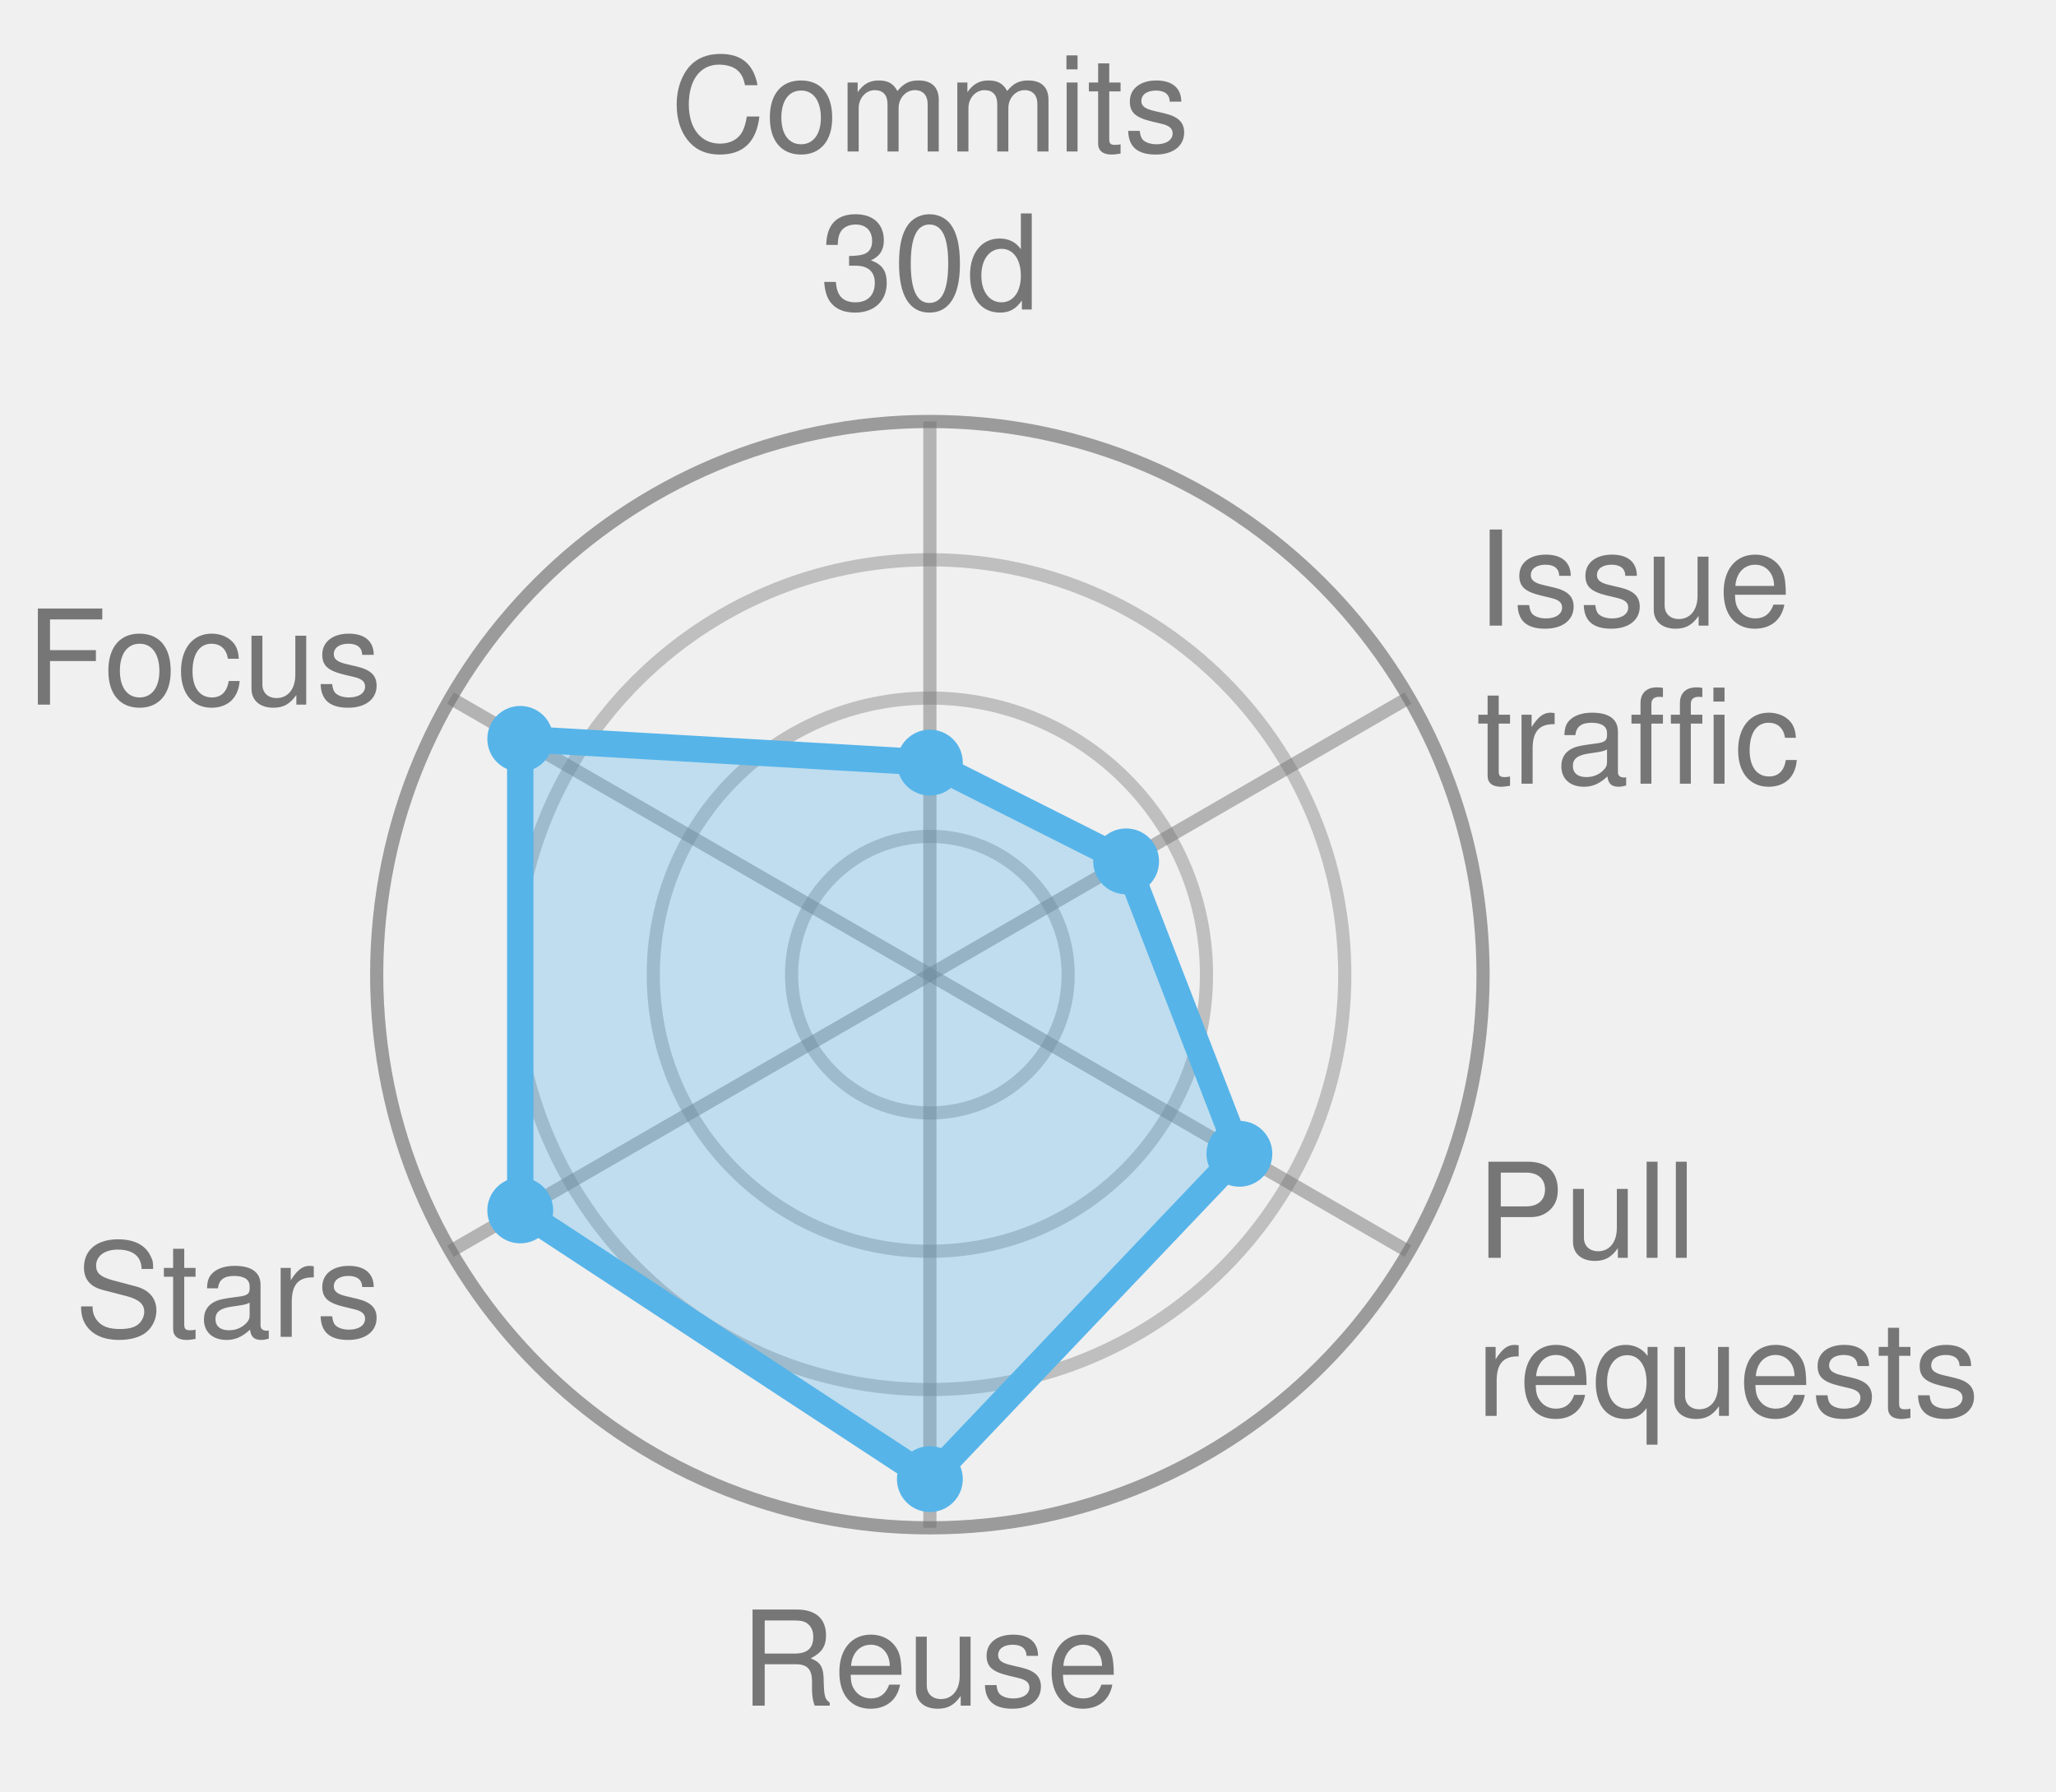
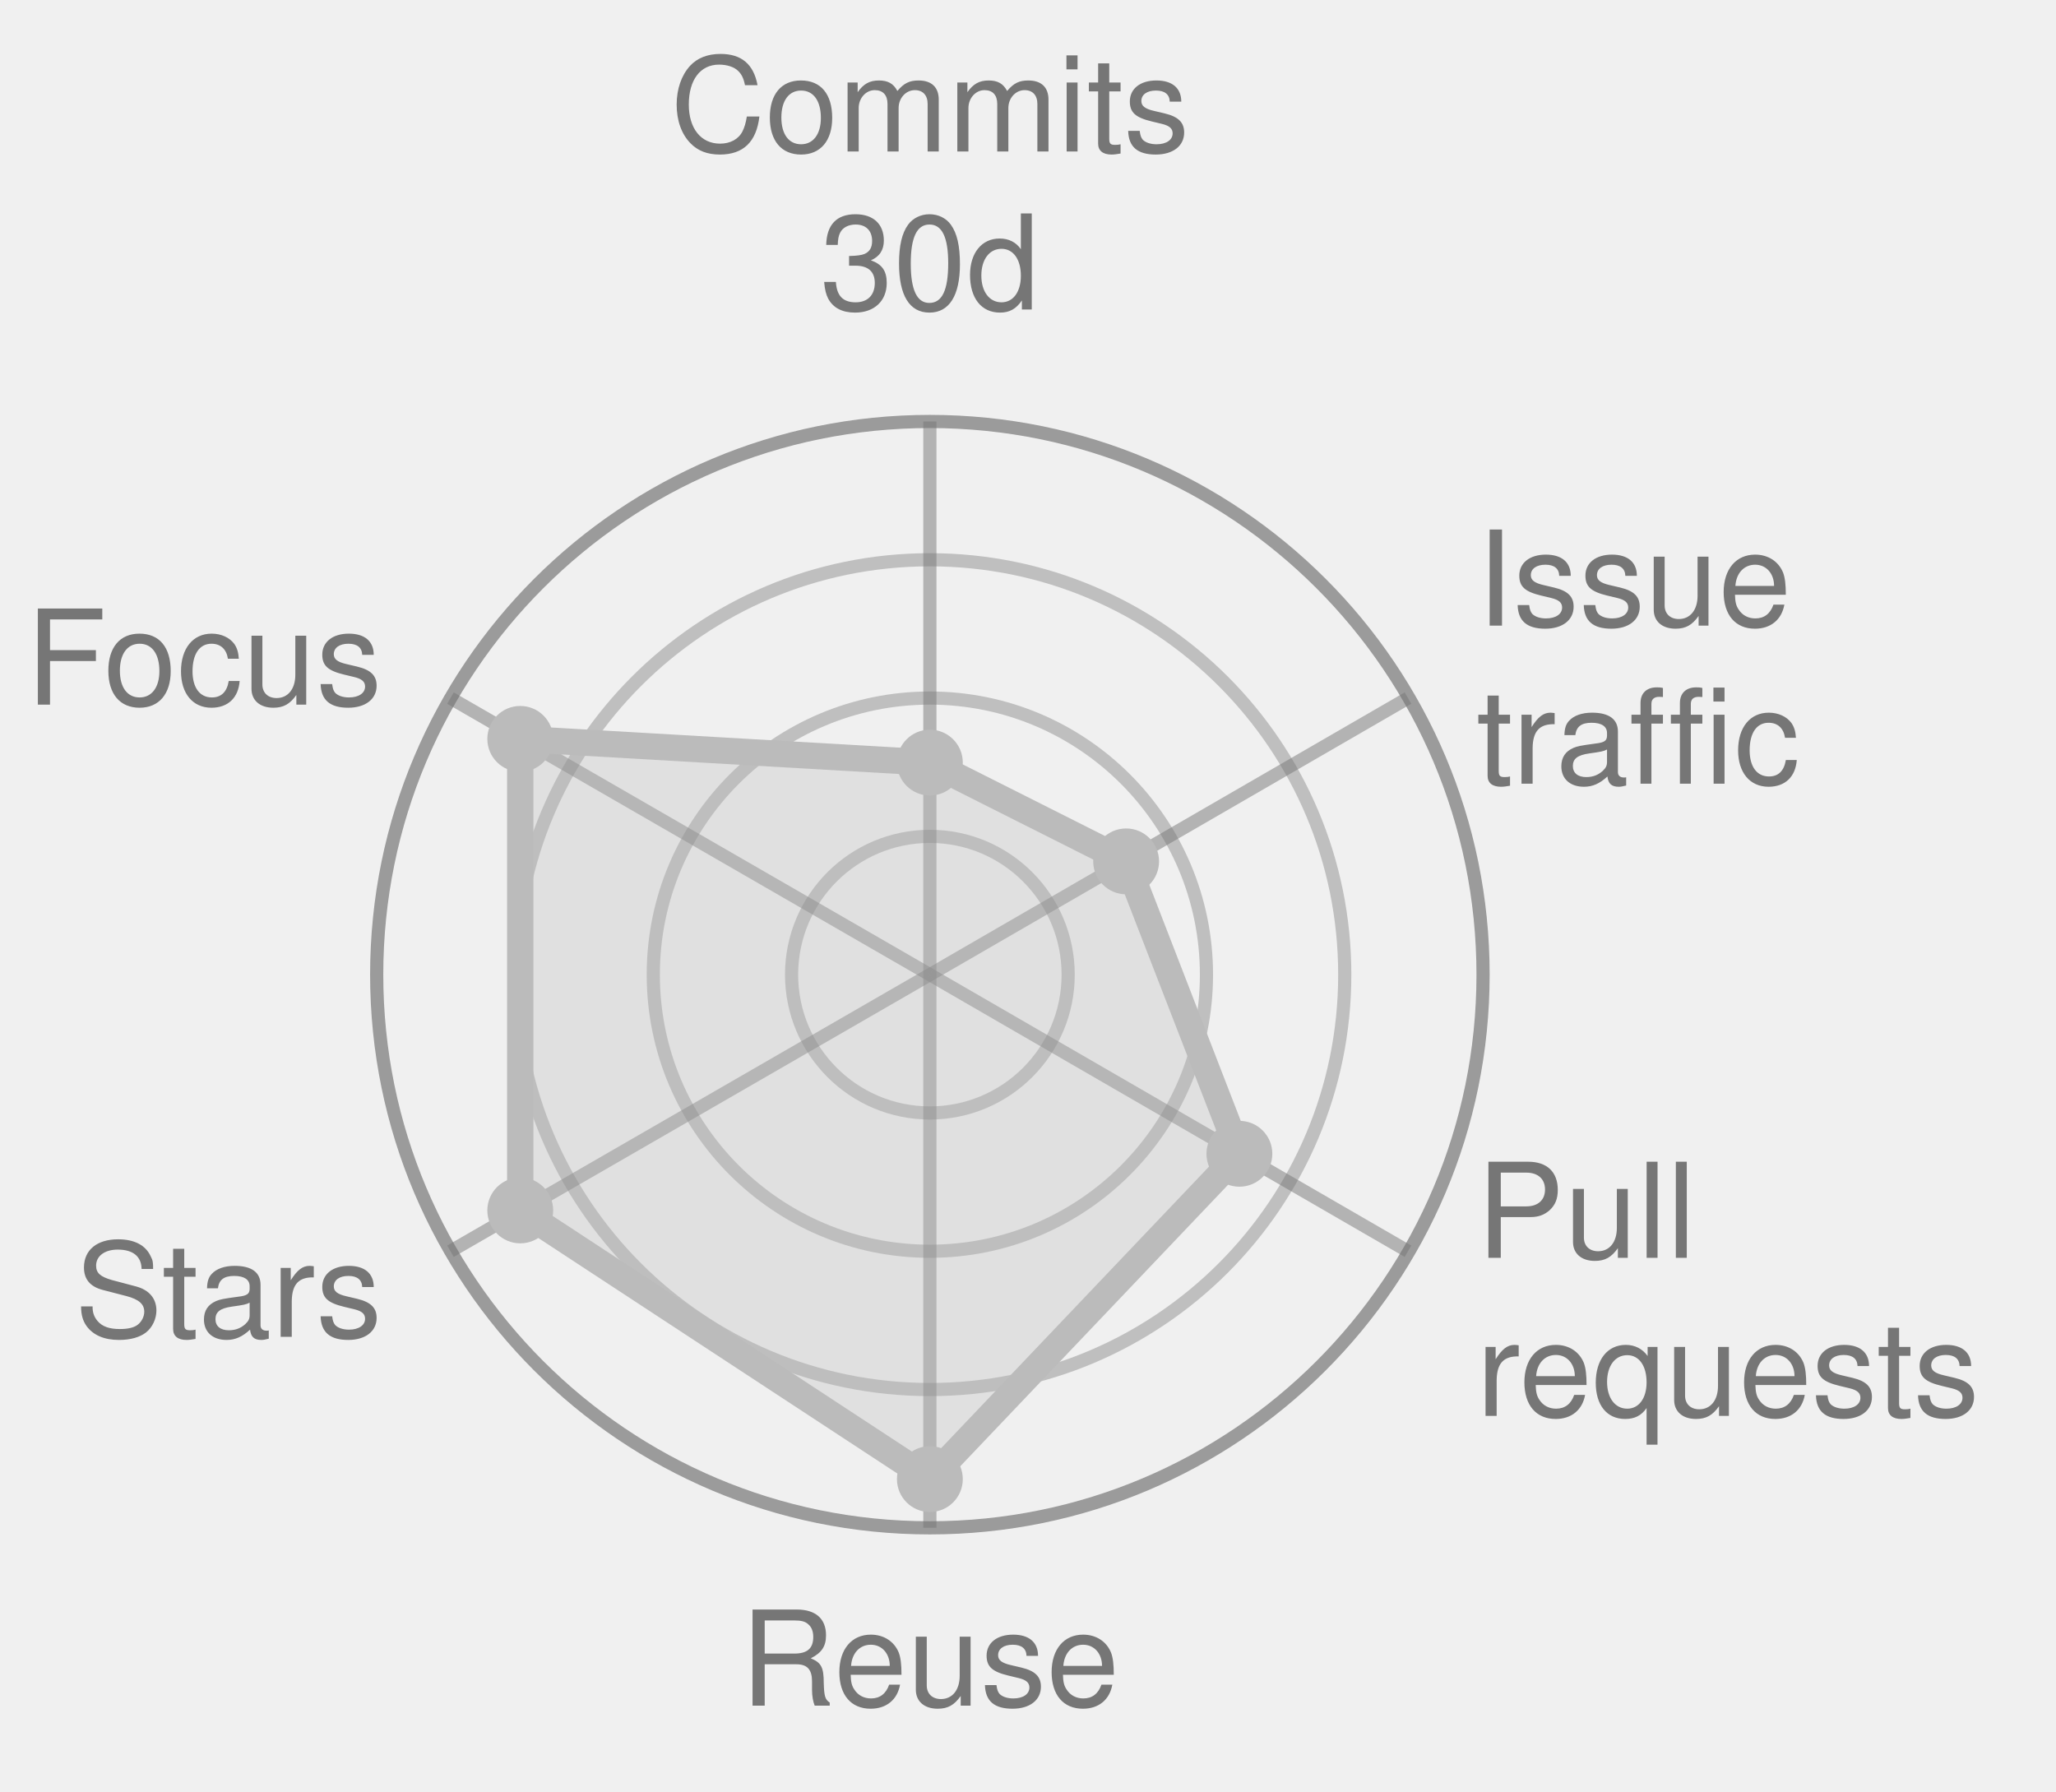
<svg xmlns="http://www.w3.org/2000/svg" width="156.1" height="136.0" viewBox="0 0 156.1 136.0" role="img" font-family="Helvetica, Arial, sans-serif">
  <style>
            .bar {
                stroke: #fff;
                stroke-width: 2;
                rx: 4;
            }
            .lbl {
                fill: #fff;
                font-size: 13px;
                font-weight: 600;
            }
            .sub {
                fill: #fff;
                font-size: 11px;
                opacity: .92;
            }
            .dim {
                fill: #333;
                font-size: 12px;
            }
            .wht {
                fill: #fff;
                font-size: 10px;
                paint-order: stroke;
                stroke: rgba(0, 0, 0, .45);
                stroke-width: 3px;
                stroke-linejoin: round;
            }
            .muted {
                fill: #666;
                font-size: 11px;
            }
            .pulse {
                animation: breathe 2.2s ease-in-out infinite;
            }
            .slow {
                animation-duration: 3.4s;
            }
            @keyframes breathe {
                0%, 100% { opacity: .95; }
                50% { opacity: .62; }
            }
            .halo {
                transform-box: fill-box;
                transform-origin: center;
                animation: halo 2.2s ease-out infinite;
            }
            @keyframes halo {
                0% { opacity: .75; transform: scale(1); }
                100% { opacity: 0; transform: scale(2.4); }
            }
            .card {
                opacity: 0;
                animation: whisk ease-in-out infinite;
                animation-iteration-count: infinite;
            }
            .deck .card#r0 {
                opacity: 1;
            }
            @keyframes whisk {
                0% { opacity: 0; transform: translateX(60px); }
                3% { opacity: 1; transform: translateX(0); }
                10% { opacity: 1; transform: translateX(0); }
                13% { opacity: 0; transform: translateX(-60px); }
                100% { opacity: 0; transform: translateX(-60px); }
            }
            @media (prefers-reduced-motion: reduce) {
                .pulse, .halo, .card { animation: none; }
            }
        </style>
  <circle cx="70.6" cy="74.0" r="10.5" fill="none" stroke="#767676" stroke-width="1" opacity="0.4" />
  <circle cx="70.6" cy="74.0" r="21.0" fill="none" stroke="#767676" stroke-width="1" opacity="0.4" />
  <circle cx="70.6" cy="74.0" r="31.5" fill="none" stroke="#767676" stroke-width="1" opacity="0.4" />
  <circle cx="70.6" cy="74.0" r="42.0" fill="none" stroke="#767676" stroke-width="1" opacity="0.7" />
  <line x1="70.6" y1="74.0" x2="70.6" y2="32.0" stroke="#767676" stroke-width="1" opacity="0.5" />
  <line x1="70.6" y1="74.0" x2="106.9" y2="53.0" stroke="#767676" stroke-width="1" opacity="0.5" />
  <line x1="70.6" y1="74.0" x2="106.9" y2="95.0" stroke="#767676" stroke-width="1" opacity="0.5" />
  <line x1="70.6" y1="74.0" x2="70.6" y2="116.0" stroke="#767676" stroke-width="1" opacity="0.5" />
  <line x1="70.6" y1="74.0" x2="34.2" y2="95.0" stroke="#767676" stroke-width="1" opacity="0.5" />
  <line x1="70.6" y1="74.0" x2="34.2" y2="53.0" stroke="#767676" stroke-width="1" opacity="0.5" />
-   <polygon points="70.6,57.9 85.5,65.4 94.1,87.6 70.6,112.3 39.5,91.9 39.5,56.1" fill="#56B4E9" fill-opacity="0.32" stroke="#56B4E9" stroke-width="2" stroke-linejoin="round" class="" />
-   <circle cx="70.6" cy="57.9" r="2.5" fill="#56B4E9" />
-   <circle cx="85.5" cy="65.4" r="2.5" fill="#56B4E9" />
-   <circle cx="94.1" cy="87.6" r="2.5" fill="#56B4E9" />
-   <circle cx="70.6" cy="112.3" r="2.5" fill="#56B4E9" />
-   <circle cx="39.5" cy="91.9" r="2.5" fill="#56B4E9" />
-   <circle cx="39.5" cy="56.1" r="2.5" fill="#56B4E9" />
+   <polygon points="70.6,57.9 85.5,65.4 94.1,87.6 70.6,112.3 39.5,91.9 39.5,56.1" fill="#BBBBBB" fill-opacity="0.32" stroke="#BBBBBB" stroke-width="2" stroke-linejoin="round" class="" />
+   <circle cx="70.6" cy="57.9" r="2.5" fill="#BBBBBB" />
+   <circle cx="85.5" cy="65.4" r="2.5" fill="#BBBBBB" />
+   <circle cx="94.1" cy="87.6" r="2.5" fill="#BBBBBB" />
+   <circle cx="70.6" cy="112.3" r="2.5" fill="#BBBBBB" />
+   <circle cx="39.5" cy="91.9" r="2.5" fill="#BBBBBB" />
+   <circle cx="39.5" cy="56.1" r="2.5" fill="#BBBBBB" />
  <text x="70.6" y="11.5" text-anchor="middle" font-size="10.0" fill="#767676">Commits</text>
  <text x="70.6" y="23.5" text-anchor="middle" font-size="10.0" fill="#767676">30d</text>
  <text x="112.1" y="47.5" text-anchor="start" font-size="10.0" fill="#767676">Issue</text>
  <text x="112.1" y="59.5" text-anchor="start" font-size="10.0" fill="#767676">traffic</text>
  <text x="112.1" y="95.5" text-anchor="start" font-size="10.0" fill="#767676">Pull</text>
  <text x="112.1" y="107.5" text-anchor="start" font-size="10.0" fill="#767676">requests</text>
  <text x="70.6" y="129.5" text-anchor="middle" font-size="10.0" fill="#767676">Reuse</text>
  <text x="29.0" y="101.5" text-anchor="end" font-size="10.0" fill="#767676">Stars</text>
  <text x="29.0" y="53.5" text-anchor="end" font-size="10.0" fill="#767676">Focus</text>
</svg>
